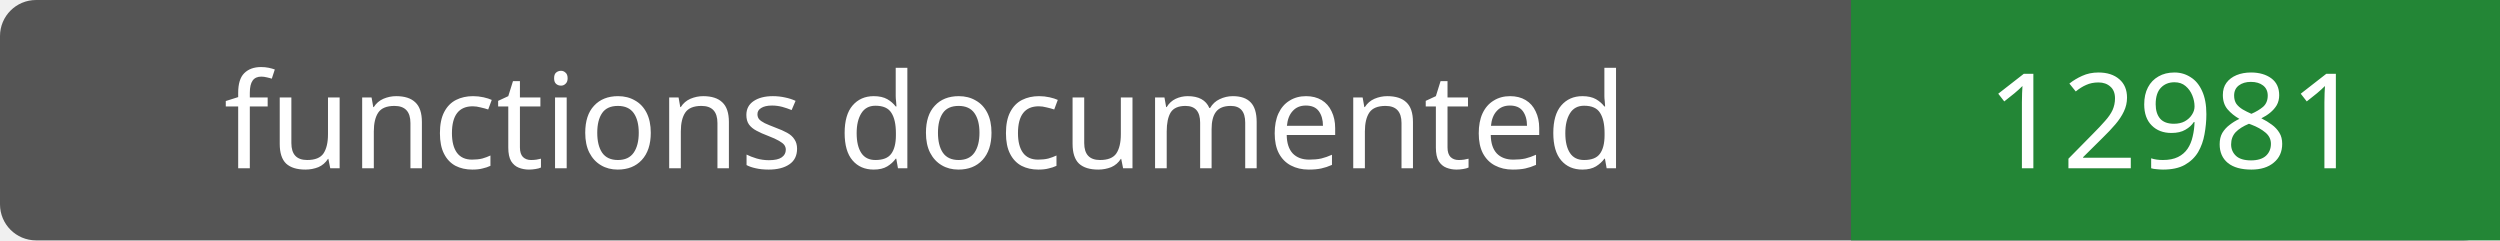
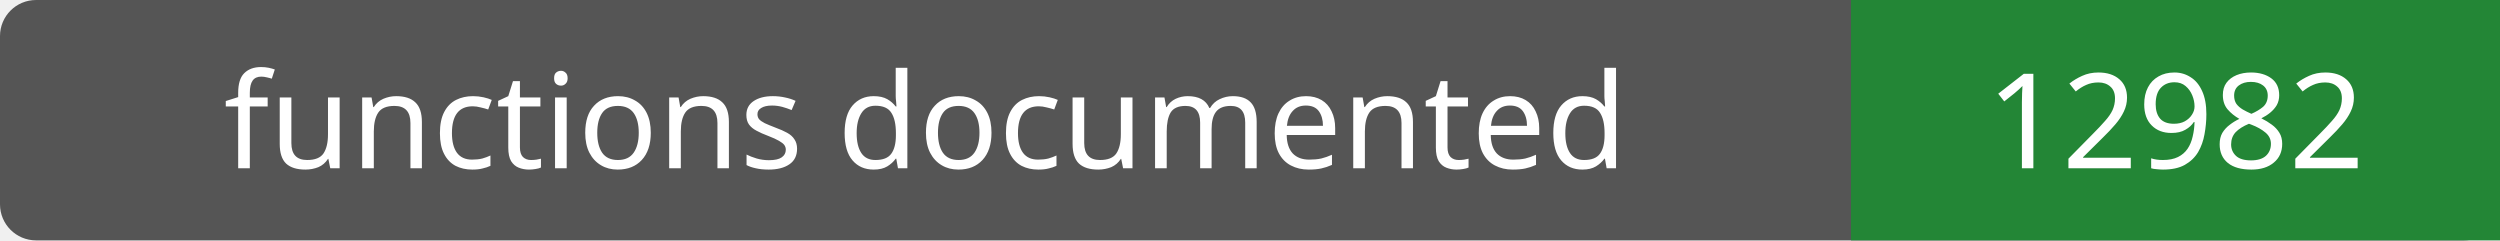
- <svg xmlns="http://www.w3.org/2000/svg" width="208" height="20" role="img" aria-label="functions documented: 12981">
+ <svg xmlns="http://www.w3.org/2000/svg" width="208" height="20" role="img" aria-label="functions documented: 12982">
  <rect width="208" height="20" rx="3" fill="#555" />
  <path fill="#238636" d="M154 0h54v20H154z" />
  <g fill="#fff" text-anchor="middle" font-family="Verdana,sans-serif" font-size="11">
    <text x="77.0" y="14">functions documented</text>
-     <text x="181.0" y="14">12981</text>
+     <text x="181.0" y="14">12982</text>
  </g>
</svg>
